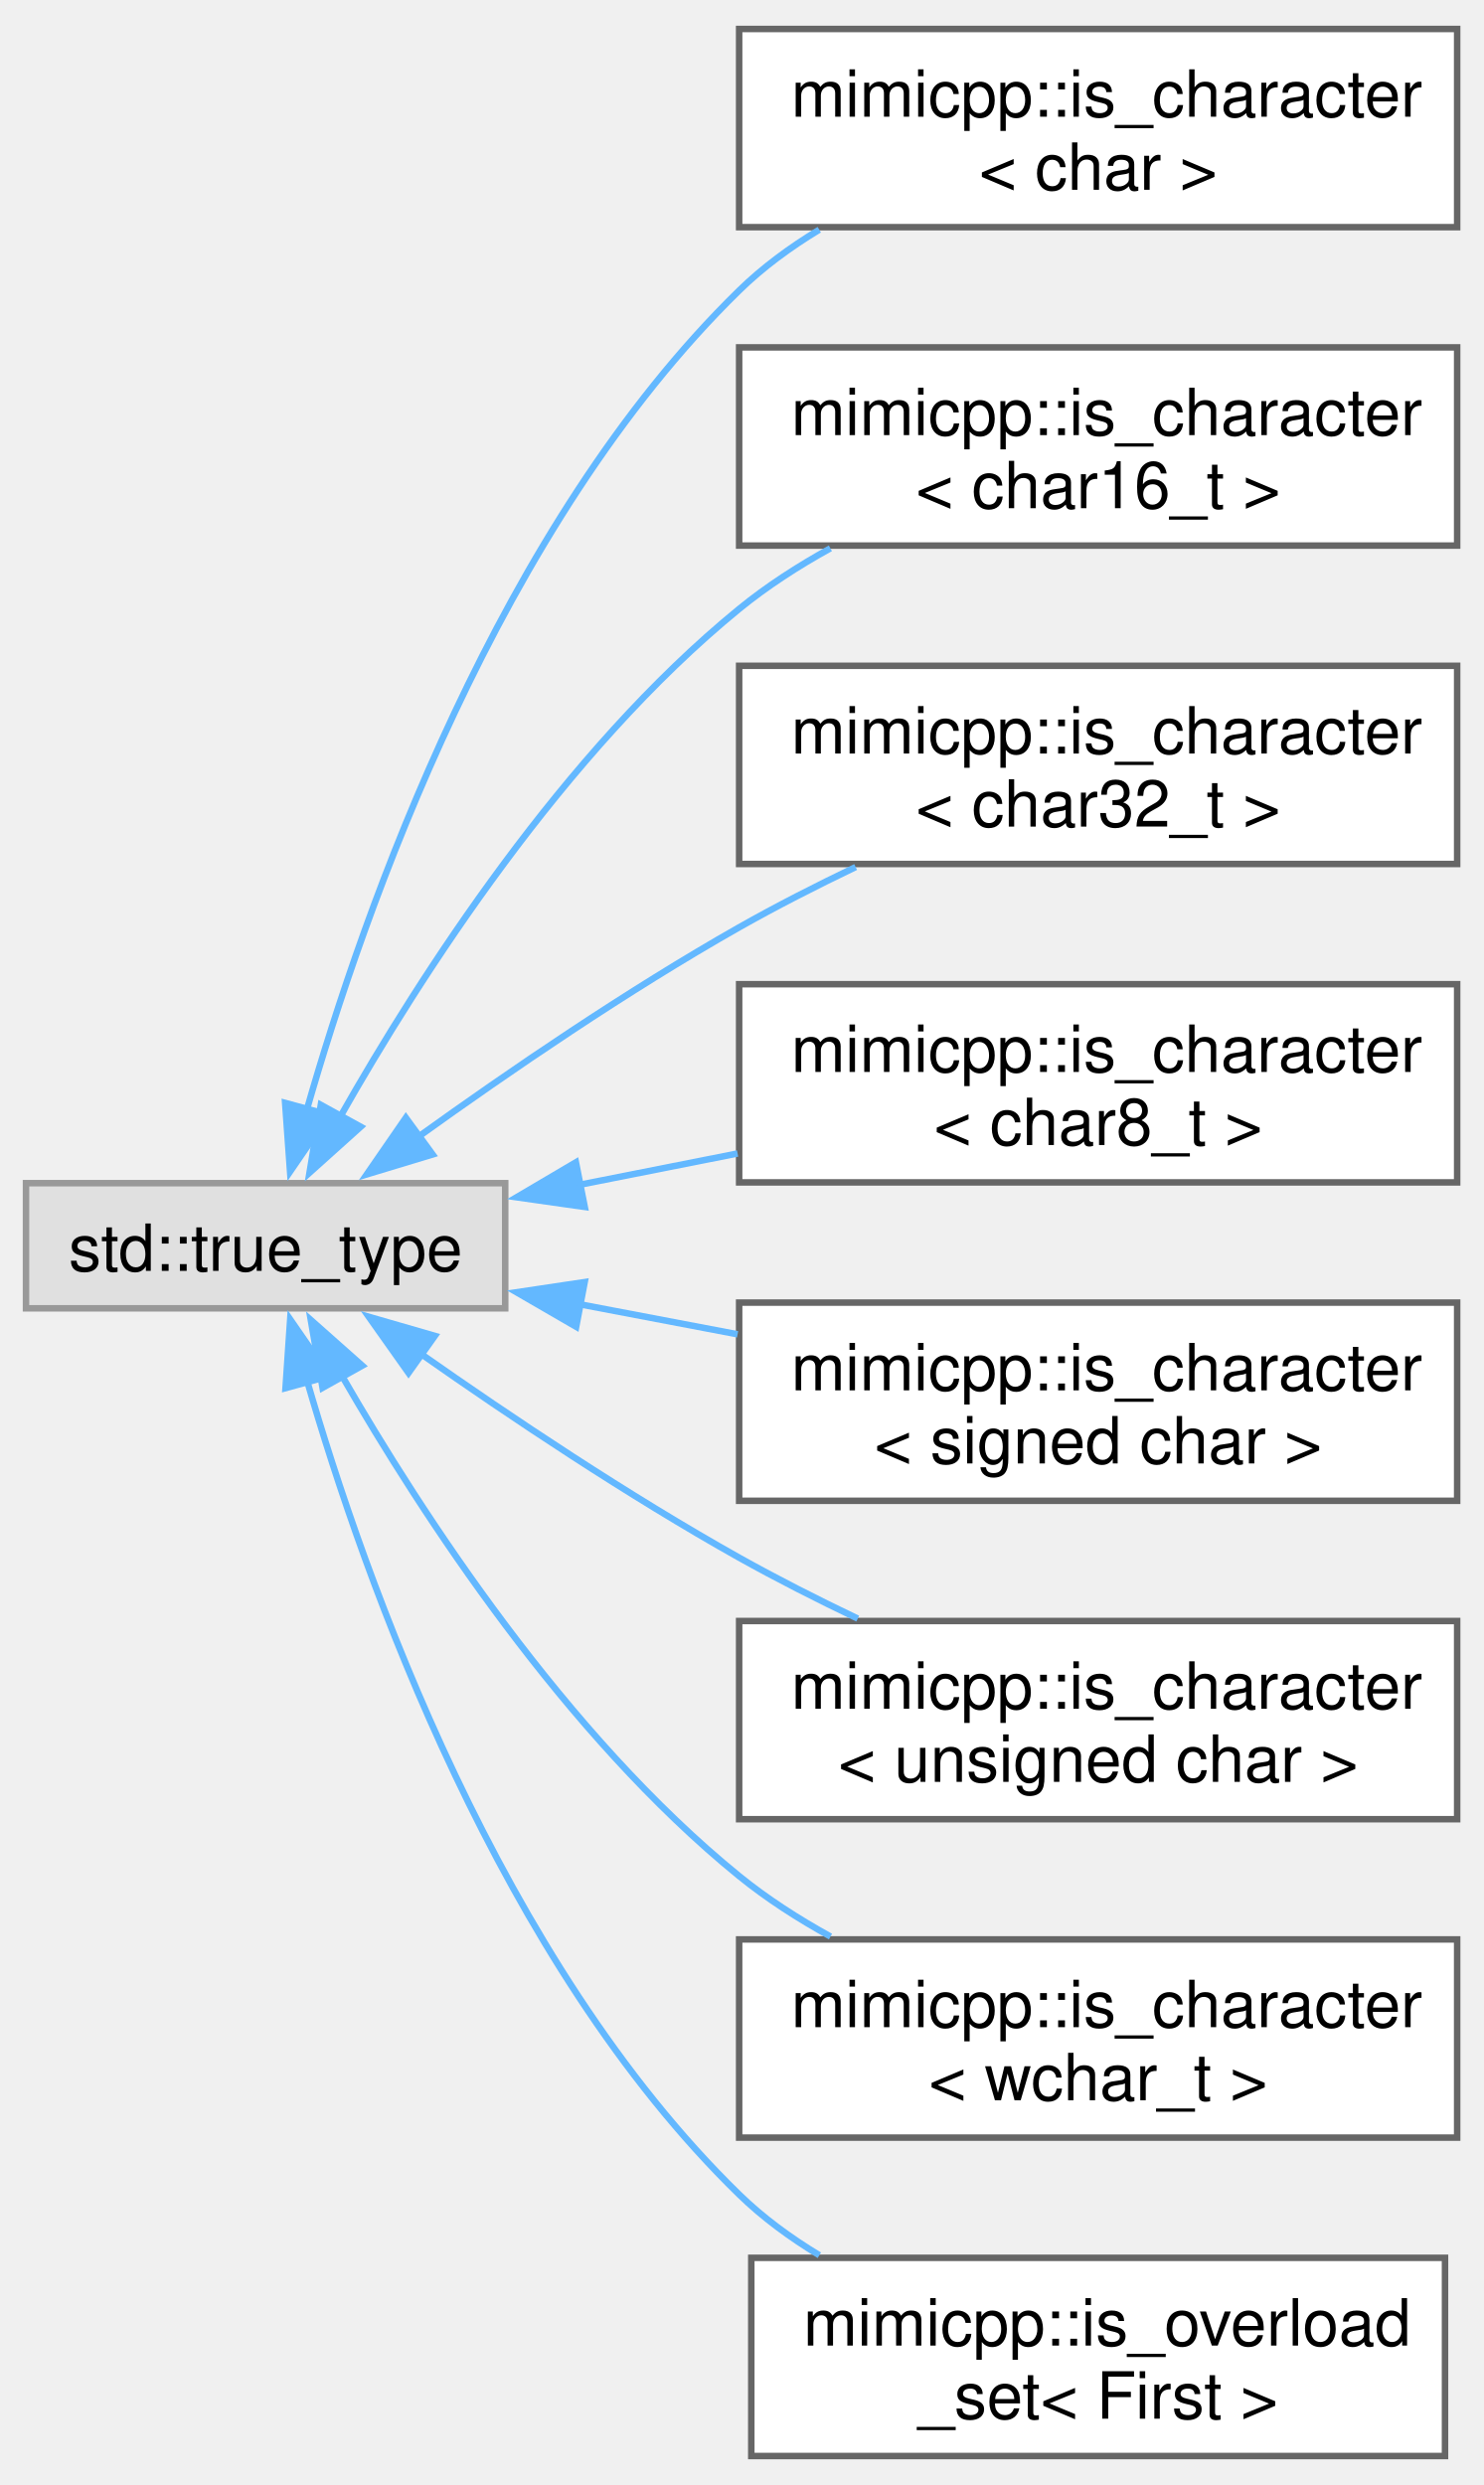
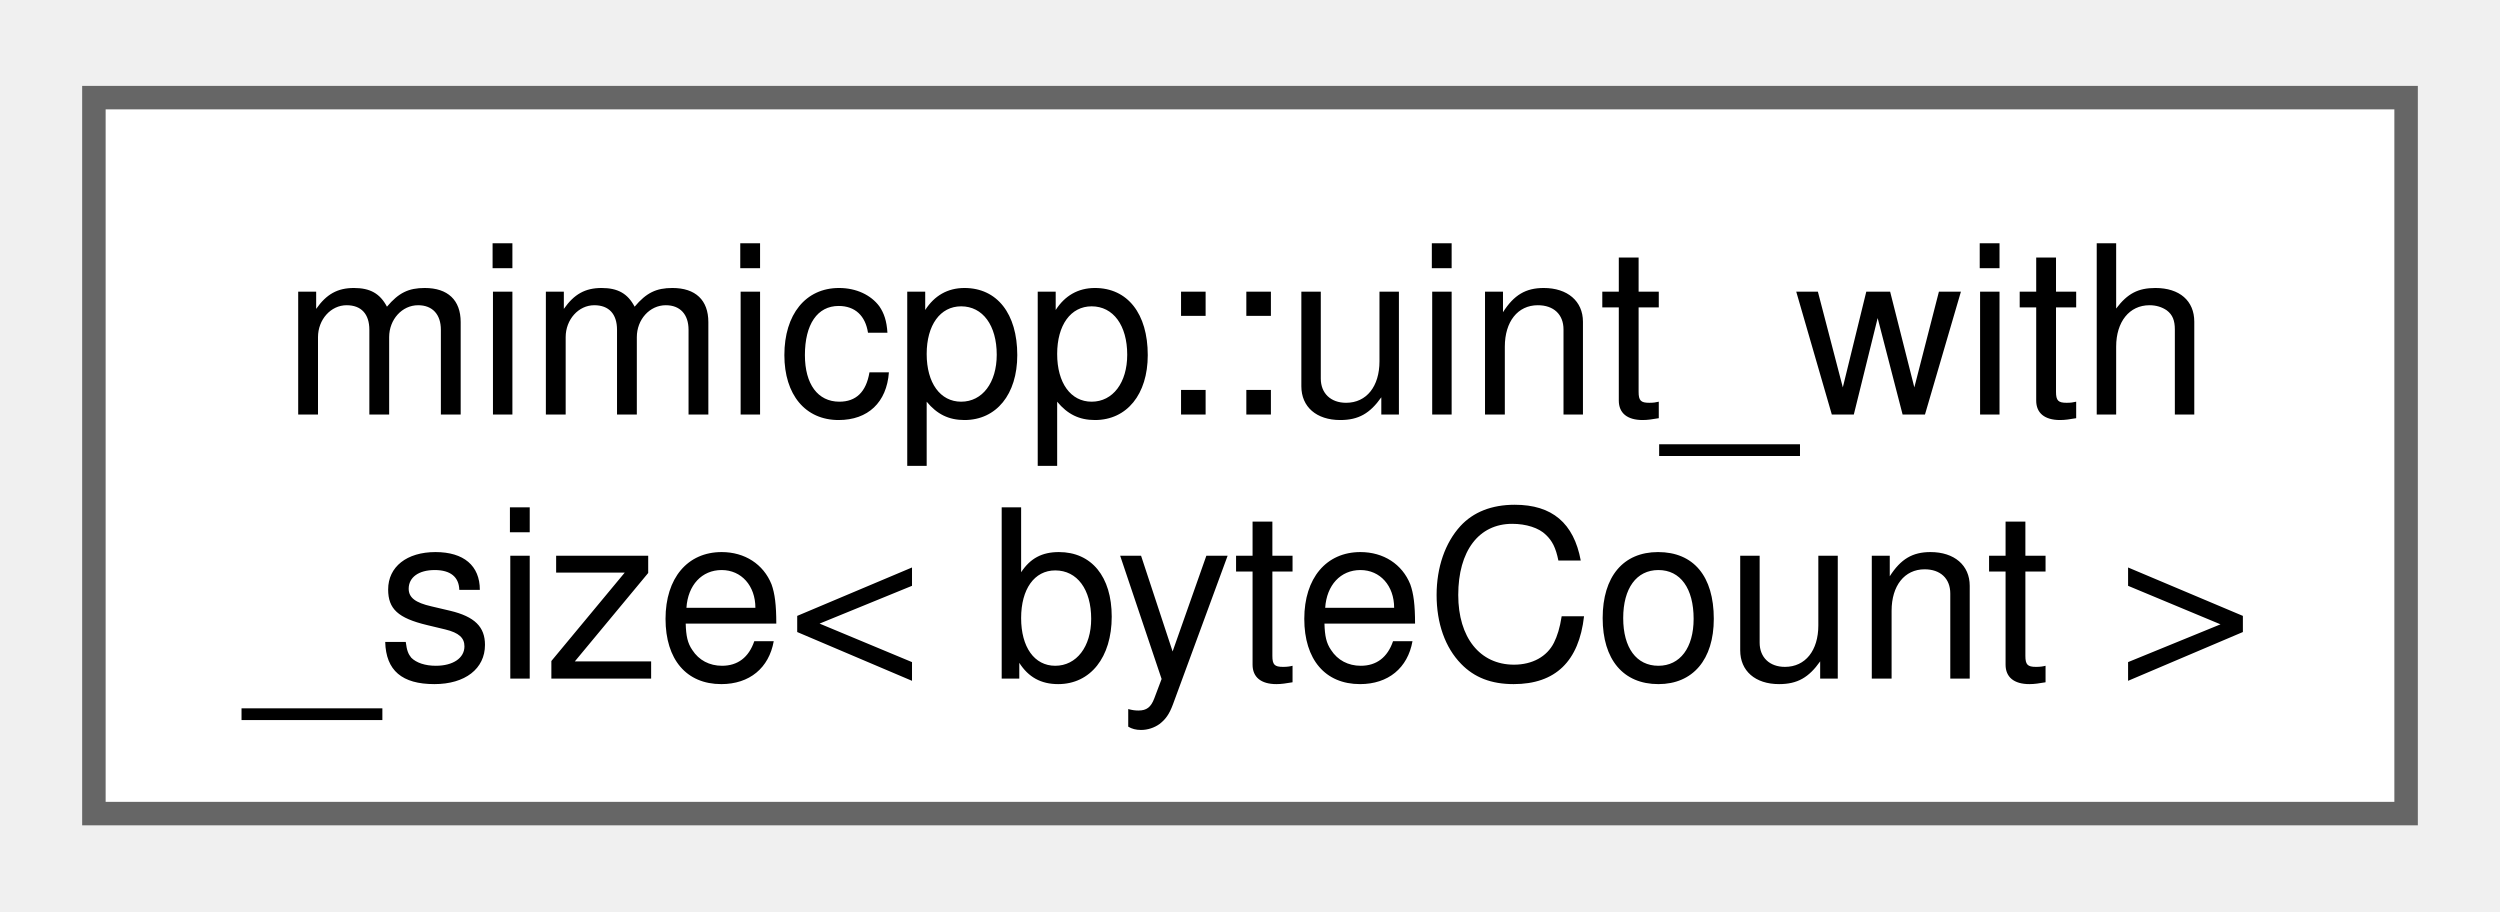
- <svg xmlns="http://www.w3.org/2000/svg" xmlns:xlink="http://www.w3.org/1999/xlink" width="228pt" height="382pt" viewBox="0.00 0.00 228.25 381.50">
-   <g id="graph0" class="graph" transform="scale(1 1) rotate(0) translate(4 377.5)">
+ <svg xmlns="http://www.w3.org/2000/svg" xmlns:xlink="http://www.w3.org/1999/xlink" width="107pt" height="39pt" viewBox="0.00 0.00 106.50 38.50">
+   <g id="graph0" class="graph" transform="scale(1 1) rotate(0) translate(4 34.5)">
    <g id="Node000000" class="node">
      <g id="a_Node000000">
-         <a xlink:title=" ">
-           <polygon fill="#e0e0e0" stroke="#999999" points="73.75,-195.88 0,-195.88 0,-176.62 73.75,-176.62 73.75,-195.88" />
-           <text text-anchor="middle" x="36.88" y="-182.38" font-family="Helvetica,sans-Serif" font-size="10.00">std::true_type</text>
-         </a>
-       </g>
-     </g>
-     <g id="Node000001" class="node">
-       <g id="a_Node000001">
-         <a xlink:href="d2/dad/structmimicpp_1_1is__character_3_01char_01_4.html" target="_top" xlink:title="Specialization for char.">
-           <polygon fill="white" stroke="#666666" points="220.25,-373.5 109.75,-373.5 109.75,-343 220.25,-343 220.25,-373.5" />
-           <text text-anchor="start" x="117.75" y="-360" font-family="Helvetica,sans-Serif" font-size="10.00">mimicpp::is_character</text>
-           <text text-anchor="middle" x="165" y="-348.75" font-family="Helvetica,sans-Serif" font-size="10.00">&lt; char &gt;</text>
-         </a>
-       </g>
-     </g>
-     <g id="edge32_Node000000_Node000001" class="edge">
-       <g id="a_edge32_Node000000_Node000001">
-         <a xlink:title=" ">
-           <path fill="none" stroke="#63b8ff" d="M43.17,-207.01C52.08,-238.15 72.8,-297.14 109.75,-333.25 113.38,-336.8 117.61,-339.91 122.08,-342.61" />
-           <polygon fill="#63b8ff" stroke="#63b8ff" points="46.63,-206.4 40.64,-197.66 39.88,-208.23 46.63,-206.4" />
-         </a>
-       </g>
-     </g>
-     <g id="Node000002" class="node">
-       <g id="a_Node000002">
-         <a xlink:href="dc/d7a/structmimicpp_1_1is__character_3_01char16__t_01_4.html" target="_top" xlink:title="Specialization for char16_t.">
-           <polygon fill="white" stroke="#666666" points="220.25,-324.5 109.75,-324.5 109.75,-294 220.25,-294 220.25,-324.5" />
-           <text text-anchor="start" x="117.75" y="-311" font-family="Helvetica,sans-Serif" font-size="10.00">mimicpp::is_character</text>
-           <text text-anchor="middle" x="165" y="-299.75" font-family="Helvetica,sans-Serif" font-size="10.00">&lt; char16_t &gt;</text>
-         </a>
-       </g>
-     </g>
-     <g id="edge33_Node000000_Node000002" class="edge">
-       <g id="a_edge33_Node000000_Node000002">
-         <a xlink:title=" ">
-           <path fill="none" stroke="#63b8ff" d="M48.4,-206.17C60.67,-227.8 82.75,-262.2 109.75,-284.25 114.01,-287.73 118.83,-290.84 123.79,-293.58" />
-           <polygon fill="#63b8ff" stroke="#63b8ff" points="51.51,-204.56 43.63,-197.48 45.37,-207.93 51.51,-204.56" />
-         </a>
-       </g>
-     </g>
-     <g id="Node000003" class="node">
-       <g id="a_Node000003">
-         <a xlink:href="d4/df1/structmimicpp_1_1is__character_3_01char32__t_01_4.html" target="_top" xlink:title="Specialization for char32_t.">
-           <polygon fill="white" stroke="#666666" points="220.25,-275.5 109.75,-275.5 109.75,-245 220.25,-245 220.25,-275.5" />
-           <text text-anchor="start" x="117.75" y="-262" font-family="Helvetica,sans-Serif" font-size="10.00">mimicpp::is_character</text>
-           <text text-anchor="middle" x="165" y="-250.75" font-family="Helvetica,sans-Serif" font-size="10.00">&lt; char32_t &gt;</text>
-         </a>
-       </g>
-     </g>
-     <g id="edge34_Node000000_Node000003" class="edge">
-       <g id="a_edge34_Node000000_Node000003">
-         <a xlink:title=" ">
-           <path fill="none" stroke="#63b8ff" d="M60.44,-203.06C74.3,-213.02 92.62,-225.55 109.75,-235.25 115.44,-238.47 121.61,-241.62 127.68,-244.53" />
-           <polygon fill="#63b8ff" stroke="#63b8ff" points="62.58,-200.3 52.44,-197.23 58.46,-205.95 62.58,-200.3" />
-         </a>
-       </g>
-     </g>
-     <g id="Node000004" class="node">
-       <g id="a_Node000004">
-         <a xlink:href="d6/da5/structmimicpp_1_1is__character_3_01char8__t_01_4.html" target="_top" xlink:title="Specialization for char8_t.">
-           <polygon fill="white" stroke="#666666" points="220.25,-226.5 109.75,-226.5 109.75,-196 220.25,-196 220.25,-226.5" />
-           <text text-anchor="start" x="117.75" y="-213" font-family="Helvetica,sans-Serif" font-size="10.00">mimicpp::is_character</text>
-           <text text-anchor="middle" x="165" y="-201.75" font-family="Helvetica,sans-Serif" font-size="10.00">&lt; char8_t &gt;</text>
-         </a>
-       </g>
-     </g>
-     <g id="edge35_Node000000_Node000004" class="edge">
-       <g id="a_edge35_Node000000_Node000004">
-         <a xlink:title=" ">
-           <path fill="none" stroke="#63b8ff" d="M85.29,-195.65C93.19,-197.21 101.45,-198.85 109.51,-200.45" />
-           <polygon fill="#63b8ff" stroke="#63b8ff" points="85.99,-192.22 75.5,-193.71 84.63,-199.09 85.99,-192.22" />
-         </a>
-       </g>
-     </g>
-     <g id="Node000005" class="node">
-       <g id="a_Node000005">
-         <a xlink:href="de/da5/structmimicpp_1_1is__character_3_01signed_01char_01_4.html" target="_top" xlink:title="Specialization for signed char.">
-           <polygon fill="white" stroke="#666666" points="220.25,-177.5 109.75,-177.5 109.75,-147 220.25,-147 220.25,-177.5" />
-           <text text-anchor="start" x="117.75" y="-164" font-family="Helvetica,sans-Serif" font-size="10.00">mimicpp::is_character</text>
-           <text text-anchor="middle" x="165" y="-152.75" font-family="Helvetica,sans-Serif" font-size="10.00">&lt; signed char &gt;</text>
-         </a>
-       </g>
-     </g>
-     <g id="edge36_Node000000_Node000005" class="edge">
-       <g id="a_edge36_Node000000_Node000005">
-         <a xlink:title=" ">
-           <path fill="none" stroke="#63b8ff" d="M85.29,-177.23C93.19,-175.72 101.45,-174.15 109.51,-172.62" />
-           <polygon fill="#63b8ff" stroke="#63b8ff" points="84.67,-173.78 75.5,-179.09 85.98,-180.66 84.67,-173.78" />
-         </a>
-       </g>
-     </g>
-     <g id="Node000006" class="node">
-       <g id="a_Node000006">
-         <a xlink:href="d8/d39/structmimicpp_1_1is__character_3_01unsigned_01char_01_4.html" target="_top" xlink:title="Specialization for unsigned char.">
-           <polygon fill="white" stroke="#666666" points="220.25,-128.5 109.75,-128.5 109.75,-98 220.25,-98 220.25,-128.5" />
-           <text text-anchor="start" x="117.75" y="-115" font-family="Helvetica,sans-Serif" font-size="10.00">mimicpp::is_character</text>
-           <text text-anchor="middle" x="165" y="-103.75" font-family="Helvetica,sans-Serif" font-size="10.00">&lt; unsigned char &gt;</text>
-         </a>
-       </g>
-     </g>
-     <g id="edge37_Node000000_Node000006" class="edge">
-       <g id="a_edge37_Node000000_Node000006">
-         <a xlink:title=" ">
-           <path fill="none" stroke="#63b8ff" d="M60.74,-169.64C74.59,-159.92 92.79,-147.75 109.75,-138.25 115.54,-135.01 121.83,-131.82 128,-128.87" />
-           <polygon fill="#63b8ff" stroke="#63b8ff" points="58.87,-166.68 52.75,-175.32 62.92,-172.38 58.87,-166.68" />
-         </a>
-       </g>
-     </g>
-     <g id="Node000007" class="node">
-       <g id="a_Node000007">
-         <a xlink:href="df/d35/structmimicpp_1_1is__character_3_01wchar__t_01_4.html" target="_top" xlink:title="Specialization for wchar_t.">
-           <polygon fill="white" stroke="#666666" points="220.25,-79.5 109.75,-79.5 109.75,-49 220.25,-49 220.25,-79.5" />
-           <text text-anchor="start" x="117.75" y="-66" font-family="Helvetica,sans-Serif" font-size="10.00">mimicpp::is_character</text>
-           <text text-anchor="middle" x="165" y="-54.75" font-family="Helvetica,sans-Serif" font-size="10.00">&lt; wchar_t &gt;</text>
-         </a>
-       </g>
-     </g>
-     <g id="edge38_Node000000_Node000007" class="edge">
-       <g id="a_edge38_Node000000_Node000007">
-         <a xlink:title=" ">
-           <path fill="none" stroke="#63b8ff" d="M48.64,-166.21C60.99,-144.79 83.02,-110.98 109.75,-89.25 114.02,-85.78 118.84,-82.68 123.81,-79.94" />
-           <polygon fill="#63b8ff" stroke="#63b8ff" points="45.64,-164.39 43.83,-174.83 51.75,-167.8 45.64,-164.39" />
-         </a>
-       </g>
-     </g>
-     <g id="Node000008" class="node">
-       <g id="a_Node000008">
-         <a xlink:href="d5/d31/structmimicpp_1_1is__overload__set_3_01_first_01_4.html" target="_top" xlink:title=" ">
-           <polygon fill="white" stroke="#666666" points="218.38,-30.5 111.62,-30.5 111.62,0 218.38,0 218.38,-30.5" />
-           <text text-anchor="start" x="119.62" y="-17" font-family="Helvetica,sans-Serif" font-size="10.00">mimicpp::is_overload</text>
-           <text text-anchor="middle" x="165" y="-5.75" font-family="Helvetica,sans-Serif" font-size="10.00">_set&lt; First &gt;</text>
-         </a>
-       </g>
-     </g>
-     <g id="edge39_Node000000_Node000008" class="edge">
-       <g id="a_edge39_Node000000_Node000008">
-         <a xlink:title=" ">
-           <path fill="none" stroke="#63b8ff" d="M43.21,-165.63C52.17,-134.7 72.96,-76.11 109.75,-40.25 113.39,-36.7 117.62,-33.6 122.09,-30.9" />
-           <polygon fill="#63b8ff" stroke="#63b8ff" points="39.94,-164.34 40.66,-174.91 46.69,-166.19 39.94,-164.34" />
+         <a xlink:href="d7/da0/structmimicpp_1_1uint__with__size.html" target="_top" xlink:title="Primary template, purposely undefined.">
+           <polygon fill="white" stroke="#666666" points="98.5,-30.5 0,-30.5 0,0 98.5,0 98.5,-30.5" />
+           <text text-anchor="start" x="8" y="-17" font-family="Helvetica,sans-Serif" font-size="10.00">mimicpp::uint_with</text>
+           <text text-anchor="middle" x="49.25" y="-5.75" font-family="Helvetica,sans-Serif" font-size="10.00">_size&lt; byteCount &gt;</text>
        </a>
      </g>
    </g>
  </g>
</svg>
